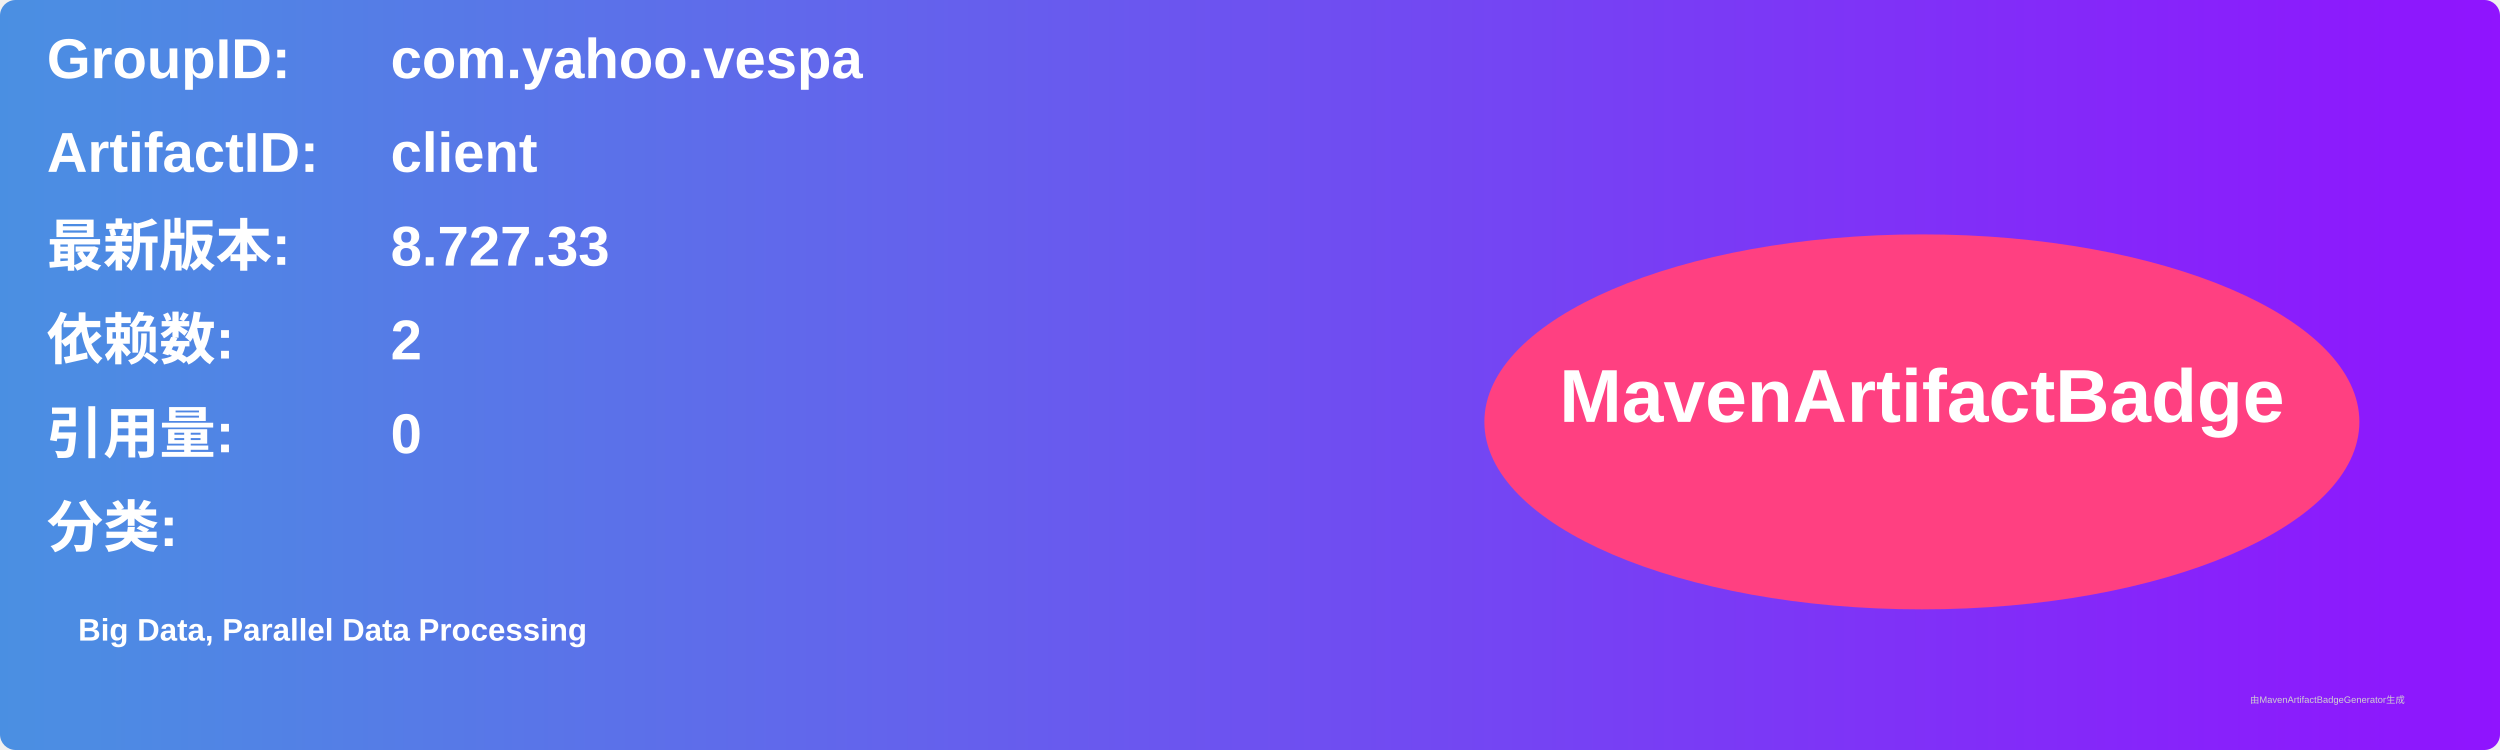
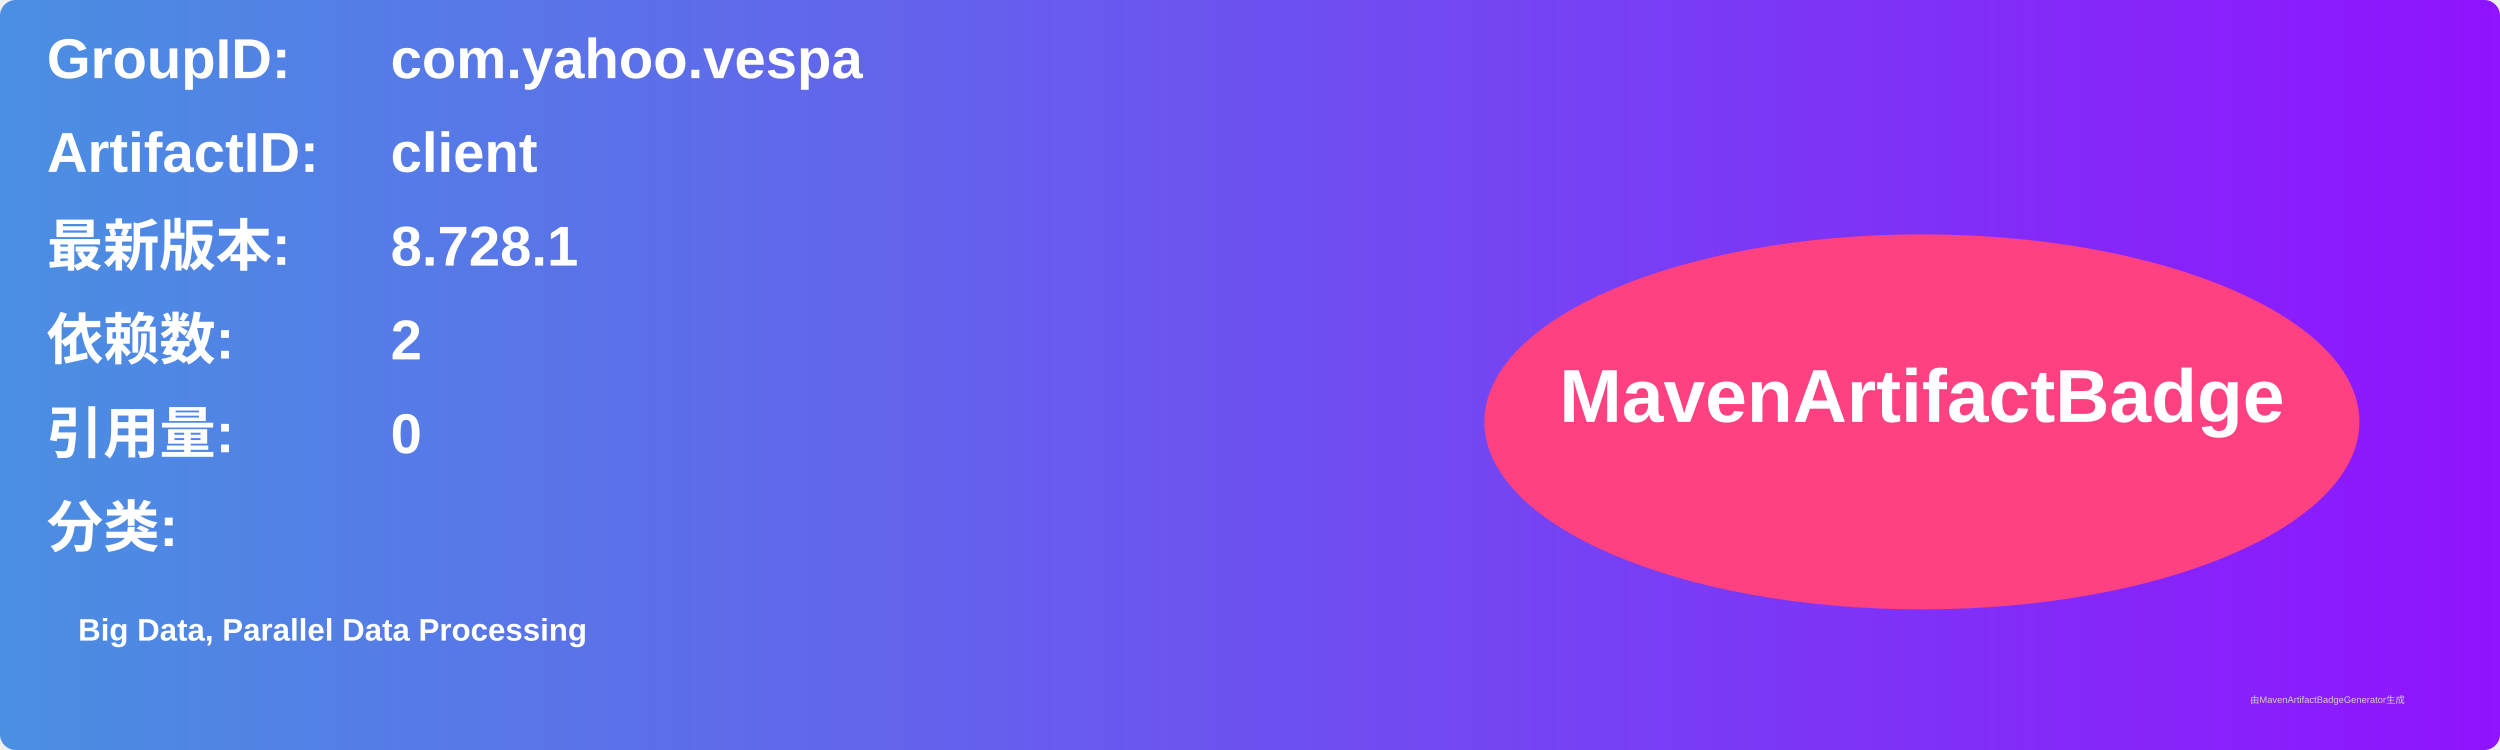
<svg xmlns="http://www.w3.org/2000/svg" width="800" height="240" viewBox="0 0 800 240">
  <linearGradient id="grad" x1="0%" y1="0%" x2="100%" y2="0%">
    <stop offset="0%" stop-color="#4a90e2" />
    <stop offset="100%" stop-color="#9013fe" />
  </linearGradient>
  <rect width="100%" height="100%" rx="5" ry="5" fill="url(#grad)" />
  <g transform="translate(15, 15)">
    <text x="0" y="10" font-family="Arial" font-size="18" fill="white" font-weight="bold" width="260">GroupID:</text>
    <text x="110" y="10" font-family="Arial" font-size="18" fill="white" font-weight="bold" width="460">com.yahoo.vespa</text>
    <text x="0" y="40" font-family="Arial" font-size="18" fill="white" font-weight="bold" width="260">ArtifactID:</text>
    <text x="110" y="40" font-family="Arial" font-size="18" fill="white" font-weight="bold" width="460">client</text>
    <text x="0" y="70" font-family="Arial" font-size="18" fill="white" font-weight="bold">最新版本:</text>
    <text x="110" y="70" font-family="Arial" font-size="18" fill="white" font-weight="bold">
-       <tspan font-weight="bold">8.727.33</tspan>
+       <tspan font-weight="bold">8.728.1</tspan>
    </text>
    <text x="0" y="100" font-family="Arial" font-size="18" fill="white" font-weight="bold">依赖数: </text>
    <text x="110" y="100" font-family="Arial" font-size="18" fill="white">
      <tspan font-weight="bold">2</tspan>
    </text>
    <text x="0" y="130" font-family="Arial" font-size="18" fill="white" font-weight="bold">引用量: </text>
    <text x="110" y="130" font-family="Arial" font-size="18" fill="white">
      <tspan font-weight="bold">0</tspan>
    </text>
    <text x="0" y="160" font-family="Arial" font-size="18" fill="white" font-weight="bold">分类:</text>
    <text x="10" y="190" font-family="Arial" font-size="10" fill="white">
      <tspan font-weight="bold">Big Data, Parallel Data Processing</tspan>
    </text>
    <ellipse cx="600" cy="120" rx="140" ry="60" fill="#ff4081" />
    <text x="600" y="120" text-anchor="middle" font-family="Arial" font-size="24" fill="white" font-weight="bold">MavenArtifactBadge</text>
  </g>
  <text x="720" y="225" font-family="Arial" font-size="3" fill="#d0d0d0">由MavenArtifactBadgeGenerator生成</text>
</svg>
